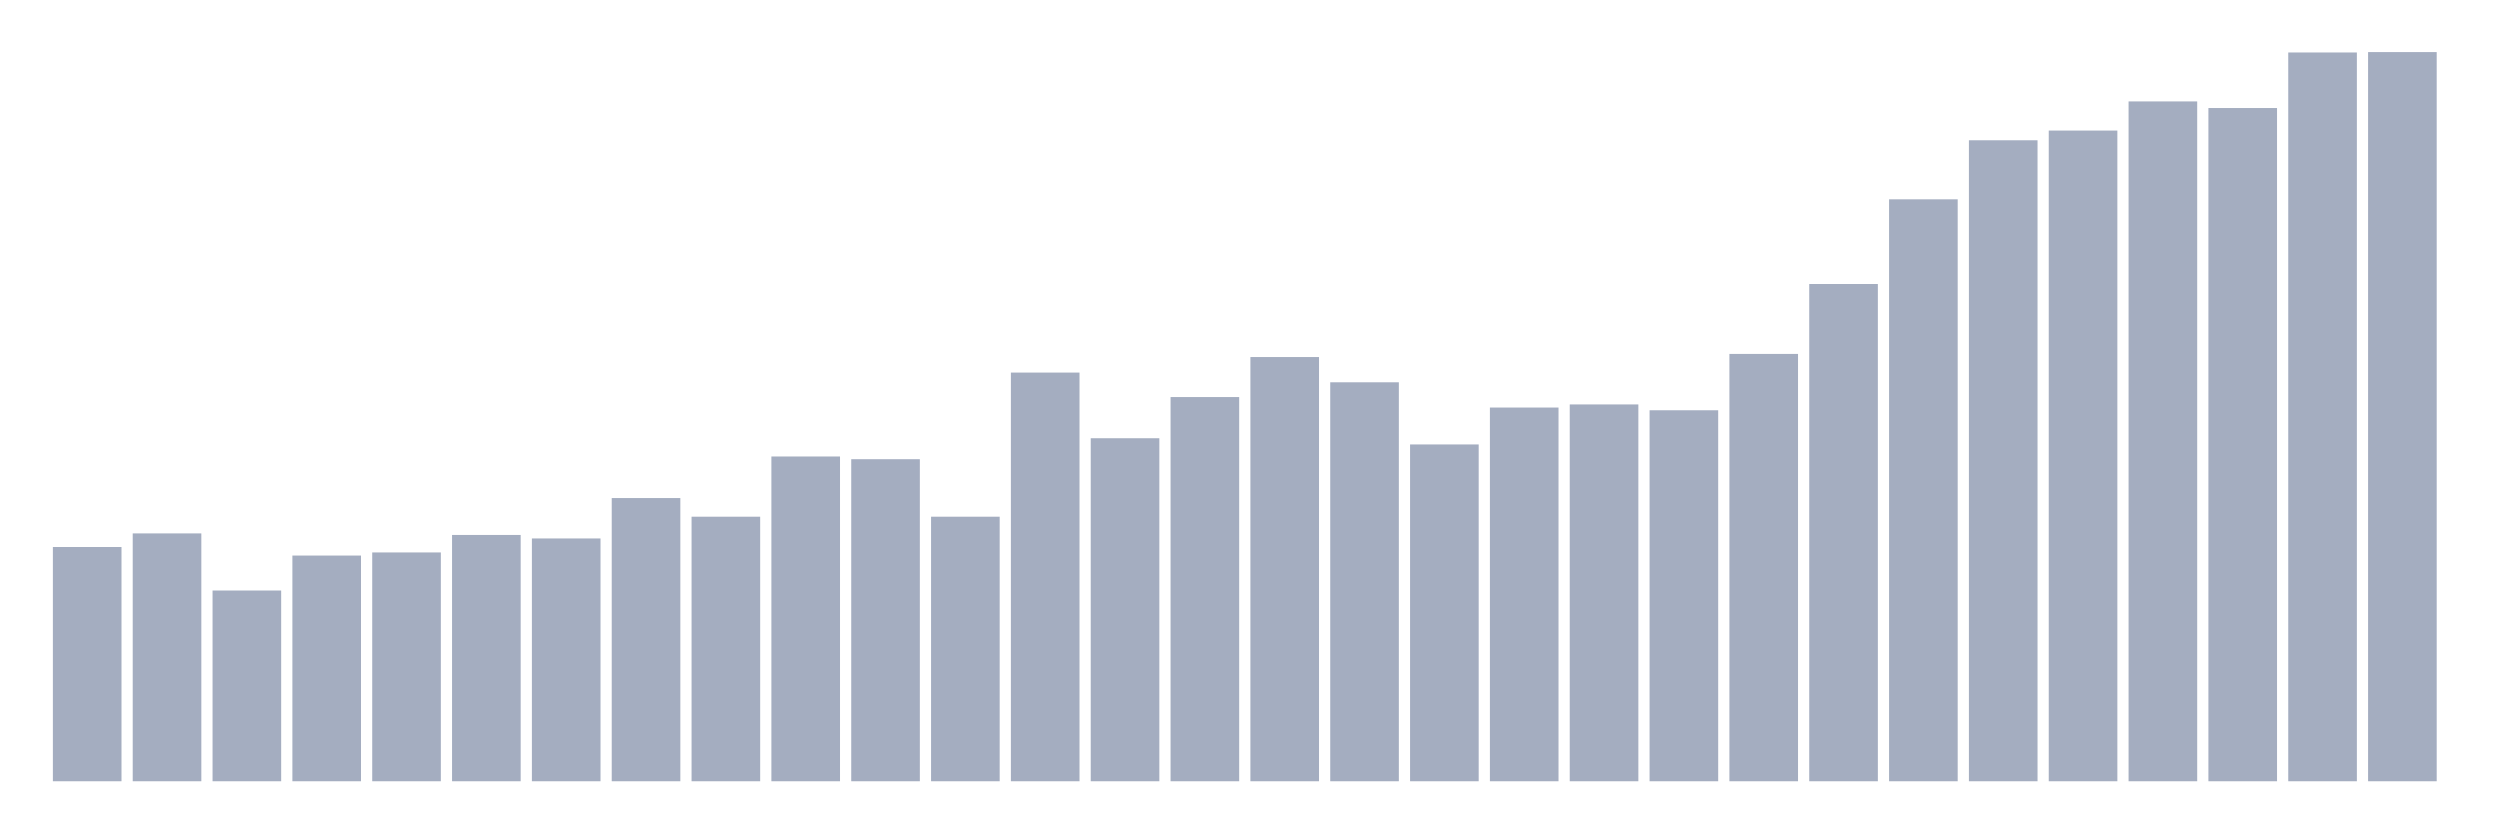
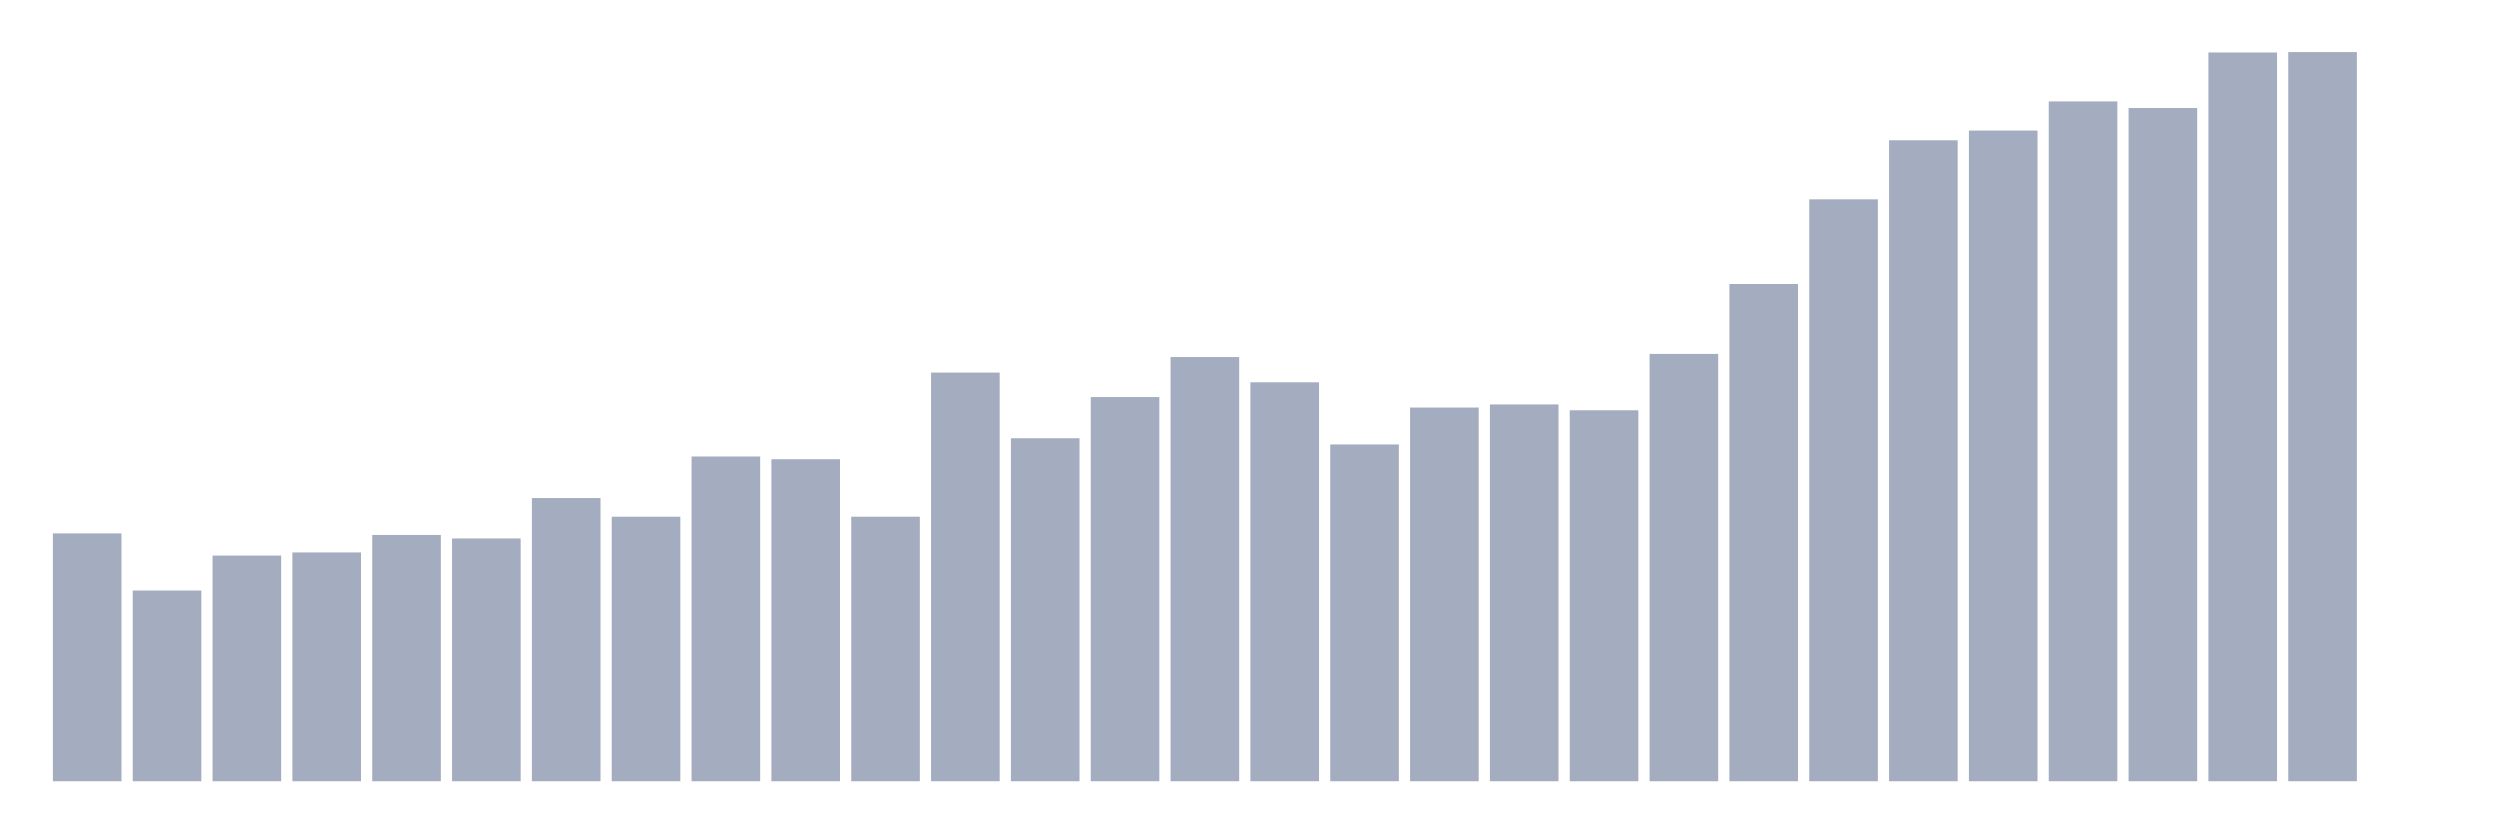
<svg xmlns="http://www.w3.org/2000/svg" viewBox="0 0 480 160">
  <g transform="translate(10,10)">
-     <rect class="bar" x="0.153" width="13.175" y="95.024" height="44.976" fill="rgb(164,173,192)" />
-     <rect class="bar" x="15.482" width="13.175" y="92.413" height="47.587" fill="rgb(164,173,192)" />
-     <rect class="bar" x="30.81" width="13.175" y="103.378" height="36.622" fill="rgb(164,173,192)" />
-     <rect class="bar" x="46.138" width="13.175" y="96.665" height="43.335" fill="rgb(164,173,192)" />
-     <rect class="bar" x="61.466" width="13.175" y="96.068" height="43.932" fill="rgb(164,173,192)" />
-     <rect class="bar" x="76.794" width="13.175" y="92.712" height="47.288" fill="rgb(164,173,192)" />
-     <rect class="bar" x="92.123" width="13.175" y="93.383" height="46.617" fill="rgb(164,173,192)" />
-     <rect class="bar" x="107.451" width="13.175" y="85.626" height="54.374" fill="rgb(164,173,192)" />
-     <rect class="bar" x="122.779" width="13.175" y="89.206" height="50.794" fill="rgb(164,173,192)" />
-     <rect class="bar" x="138.107" width="13.175" y="77.645" height="62.355" fill="rgb(164,173,192)" />
-     <rect class="bar" x="153.436" width="13.175" y="78.167" height="61.833" fill="rgb(164,173,192)" />
-     <rect class="bar" x="168.764" width="13.175" y="89.206" height="50.794" fill="rgb(164,173,192)" />
-     <rect class="bar" x="184.092" width="13.175" y="61.534" height="78.466" fill="rgb(164,173,192)" />
-     <rect class="bar" x="199.42" width="13.175" y="74.14" height="65.86" fill="rgb(164,173,192)" />
-     <rect class="bar" x="214.748" width="13.175" y="66.233" height="73.767" fill="rgb(164,173,192)" />
-     <rect class="bar" x="230.077" width="13.175" y="58.551" height="81.449" fill="rgb(164,173,192)" />
-     <rect class="bar" x="245.405" width="13.175" y="63.399" height="76.601" fill="rgb(164,173,192)" />
-     <rect class="bar" x="260.733" width="13.175" y="75.333" height="64.667" fill="rgb(164,173,192)" />
-     <rect class="bar" x="276.061" width="13.175" y="68.247" height="71.753" fill="rgb(164,173,192)" />
-     <rect class="bar" x="291.39" width="13.175" y="67.651" height="72.349" fill="rgb(164,173,192)" />
-     <rect class="bar" x="306.718" width="13.175" y="68.769" height="71.231" fill="rgb(164,173,192)" />
-     <rect class="bar" x="322.046" width="13.175" y="57.954" height="82.046" fill="rgb(164,173,192)" />
-     <rect class="bar" x="337.374" width="13.175" y="44.529" height="95.471" fill="rgb(164,173,192)" />
-     <rect class="bar" x="352.702" width="13.175" y="28.269" height="111.731" fill="rgb(164,173,192)" />
-     <rect class="bar" x="368.031" width="13.175" y="16.931" height="123.069" fill="rgb(164,173,192)" />
-     <rect class="bar" x="383.359" width="13.175" y="15.067" height="124.933" fill="rgb(164,173,192)" />
-     <rect class="bar" x="398.687" width="13.175" y="9.473" height="130.527" fill="rgb(164,173,192)" />
-     <rect class="bar" x="414.015" width="13.175" y="10.741" height="129.259" fill="rgb(164,173,192)" />
-     <rect class="bar" x="429.344" width="13.175" y="0.075" height="139.925" fill="rgb(164,173,192)" />
-     <rect class="bar" x="444.672" width="13.175" y="0" height="140" fill="rgb(164,173,192)" />
+     <rect class="bar" x="0.153" width="13.175" y="92.413" height="47.587" fill="rgb(164,173,192)" />
+     <rect class="bar" x="15.482" width="13.175" y="103.378" height="36.622" fill="rgb(164,173,192)" />
+     <rect class="bar" x="30.81" width="13.175" y="96.665" height="43.335" fill="rgb(164,173,192)" />
+     <rect class="bar" x="46.138" width="13.175" y="96.068" height="43.932" fill="rgb(164,173,192)" />
+     <rect class="bar" x="61.466" width="13.175" y="92.712" height="47.288" fill="rgb(164,173,192)" />
+     <rect class="bar" x="76.794" width="13.175" y="93.383" height="46.617" fill="rgb(164,173,192)" />
+     <rect class="bar" x="92.123" width="13.175" y="85.626" height="54.374" fill="rgb(164,173,192)" />
+     <rect class="bar" x="107.451" width="13.175" y="89.206" height="50.794" fill="rgb(164,173,192)" />
+     <rect class="bar" x="122.779" width="13.175" y="77.645" height="62.355" fill="rgb(164,173,192)" />
+     <rect class="bar" x="138.107" width="13.175" y="78.167" height="61.833" fill="rgb(164,173,192)" />
+     <rect class="bar" x="153.436" width="13.175" y="89.206" height="50.794" fill="rgb(164,173,192)" />
+     <rect class="bar" x="168.764" width="13.175" y="61.534" height="78.466" fill="rgb(164,173,192)" />
+     <rect class="bar" x="184.092" width="13.175" y="74.14" height="65.86" fill="rgb(164,173,192)" />
+     <rect class="bar" x="199.42" width="13.175" y="66.233" height="73.767" fill="rgb(164,173,192)" />
+     <rect class="bar" x="214.748" width="13.175" y="58.551" height="81.449" fill="rgb(164,173,192)" />
+     <rect class="bar" x="230.077" width="13.175" y="63.399" height="76.601" fill="rgb(164,173,192)" />
+     <rect class="bar" x="245.405" width="13.175" y="75.333" height="64.667" fill="rgb(164,173,192)" />
+     <rect class="bar" x="260.733" width="13.175" y="68.247" height="71.753" fill="rgb(164,173,192)" />
+     <rect class="bar" x="276.061" width="13.175" y="67.651" height="72.349" fill="rgb(164,173,192)" />
+     <rect class="bar" x="291.39" width="13.175" y="68.769" height="71.231" fill="rgb(164,173,192)" />
+     <rect class="bar" x="306.718" width="13.175" y="57.954" height="82.046" fill="rgb(164,173,192)" />
+     <rect class="bar" x="322.046" width="13.175" y="44.529" height="95.471" fill="rgb(164,173,192)" />
+     <rect class="bar" x="337.374" width="13.175" y="28.269" height="111.731" fill="rgb(164,173,192)" />
+     <rect class="bar" x="352.702" width="13.175" y="16.931" height="123.069" fill="rgb(164,173,192)" />
+     <rect class="bar" x="368.031" width="13.175" y="15.067" height="124.933" fill="rgb(164,173,192)" />
+     <rect class="bar" x="383.359" width="13.175" y="9.473" height="130.527" fill="rgb(164,173,192)" />
+     <rect class="bar" x="398.687" width="13.175" y="10.741" height="129.259" fill="rgb(164,173,192)" />
+     <rect class="bar" x="414.015" width="13.175" y="0.075" height="139.925" fill="rgb(164,173,192)" />
+     <rect class="bar" x="429.344" width="13.175" y="0" height="140" fill="rgb(164,173,192)" />
+     <rect class="bar" x="444.672" width="13.175" y="140" height="0" fill="rgb(164,173,192)" />
  </g>
</svg>
